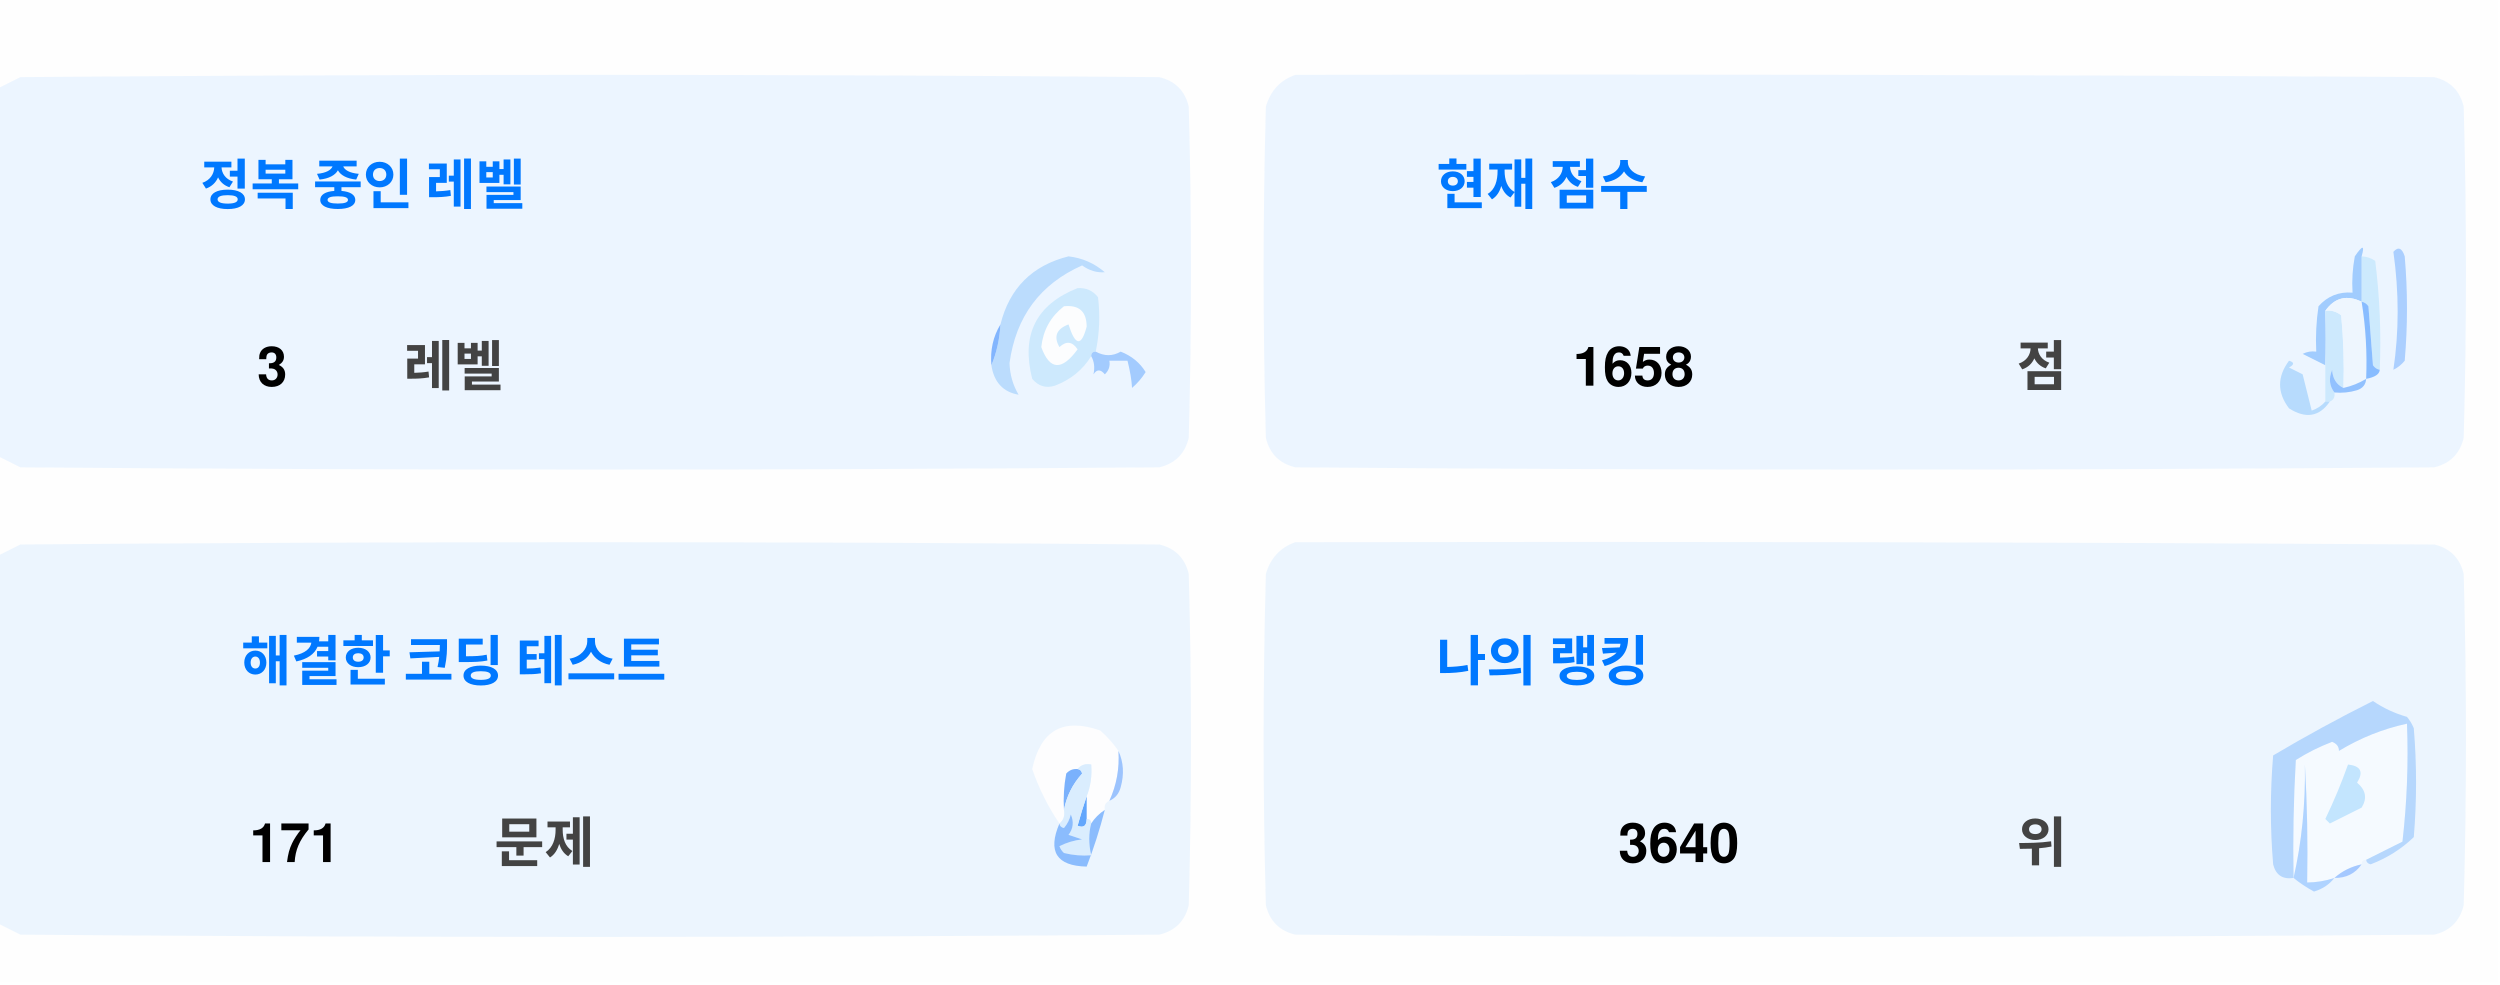
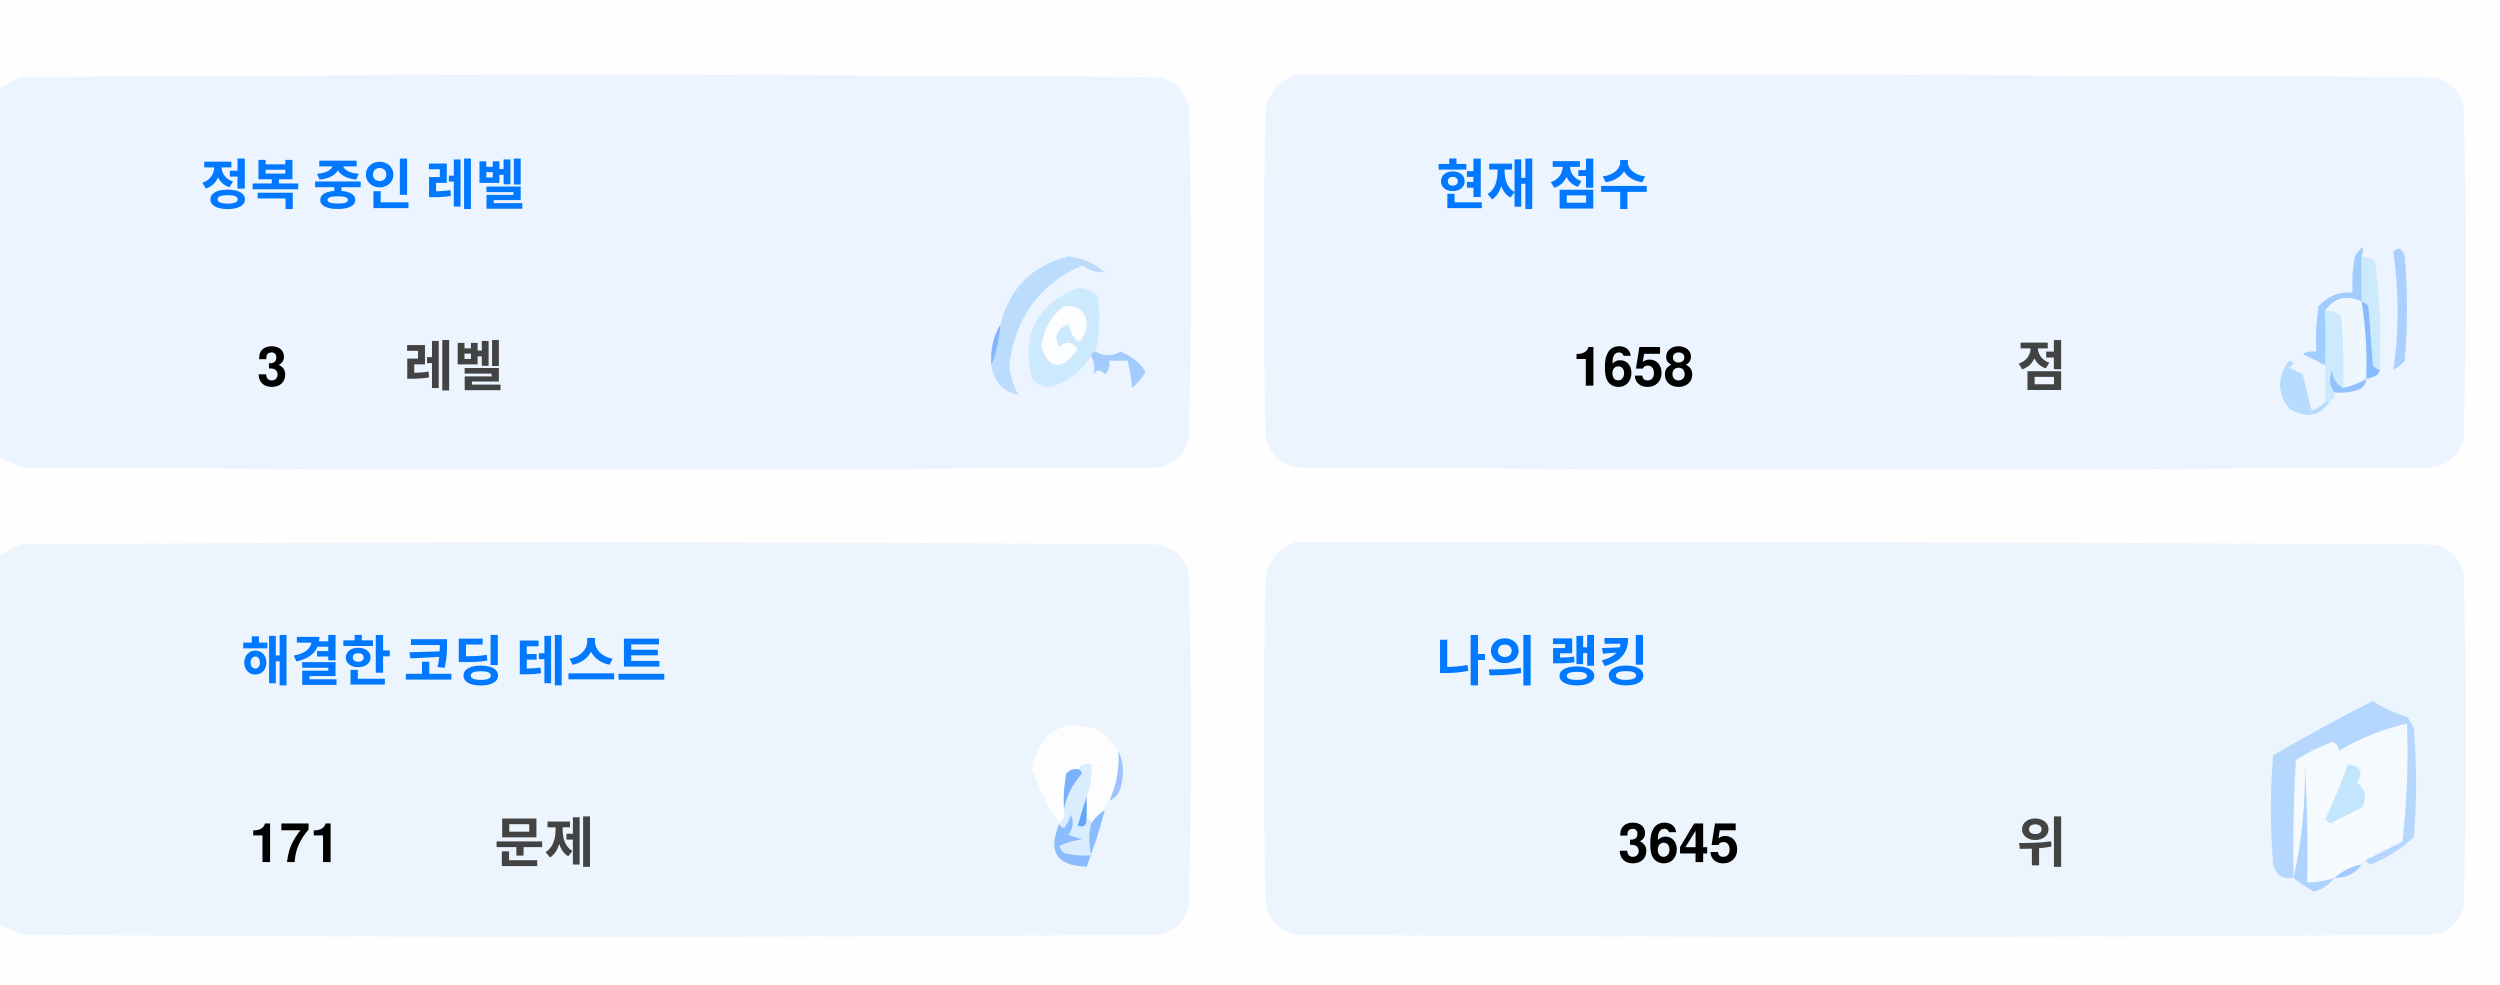
<svg xmlns="http://www.w3.org/2000/svg" version="1.1" width="551px" height="217px" style="shape-rendering:geometricPrecision; text-rendering:geometricPrecision; image-rendering:optimizeQuality; fill-rule:evenodd; clip-rule:evenodd">
  <style>.title {fill: #434343;font-size: 1rem;line-height: 1.5rem;font-weight: bold;font-family: -apple-system, BlinkMacSystemFont, Segoe UI, Helvetica, Arial, sans-serif, Apple Color Emoji, Segoe UI Emoji;}.desc {fill: #434343;font-size: 2.5rem;font-weight: bold;line-height: 1.5rem;font-family: -apple-system, BlinkMacSystemFont, Segoe UI, Helvetica, Arial, sans-serif, Apple Color Emoji, Segoe UI Emoji;}.desc-2 {fill: #434343;font-size: 1rem;font-weight: bold;line-height: 1.5rem;font-family: -apple-system, BlinkMacSystemFont, Segoe UI, Helvetica, Arial, sans-serif, Apple Color Emoji, Segoe UI Emoji;}.text, .desc {animation: twinkling 4s ease-in-out infinite;}@keyframes twinkling {40% { opacity: 1; }50% { opacity: 0.5; }60% { opacity: 1; }70% { opacity: 0.5; }80% { opacity: 1; }}</style>
  <g>
    <path style="opacity:1" fill="#fefefe" d="M -0.5,-0.5 C 183.167,-0.5 366.833,-0.5 550.5,-0.5C 550.5,71.833 550.5,144.167 550.5,216.5C 366.833,216.5 183.167,216.5 -0.5,216.5C -0.5,212.167 -0.5,207.833 -0.5,203.5C 1.14,204.32 2.807,205.153 4.5,206C 88.167,206.667 171.833,206.667 255.5,206C 259,205.167 261.167,203 262,199.5C 262.667,175.167 262.667,150.833 262,126.5C 261.167,123 259,120.833 255.5,120C 171.833,119.333 88.167,119.333 4.5,120C 2.807,120.847 1.14,121.68 -0.5,122.5C -0.5,115.167 -0.5,107.833 -0.5,100.5C 1.14,101.32 2.807,102.153 4.5,103C 88.167,103.667 171.833,103.667 255.5,103C 259,102.167 261.167,100 262,96.5C 262.667,72.167 262.667,47.833 262,23.5C 261.167,20 259,17.833 255.5,17C 171.833,16.333 88.167,16.333 4.5,17C 2.807,17.847 1.14,18.68 -0.5,19.5C -0.5,12.833 -0.5,6.167 -0.5,-0.5 Z" />
  </g>
  <g>
    <path style="opacity:1" fill="#ecf5ff" d="M -0.5,100.5 C -0.5,73.5 -0.5,46.5 -0.5,19.5C 1.14,18.68 2.807,17.847 4.5,17C 88.167,16.333 171.833,16.333 255.5,17C 259,17.833 261.167,20 262,23.5C 262.667,47.833 262.667,72.167 262,96.5C 261.167,100 259,102.167 255.5,103C 171.833,103.667 88.167,103.667 4.5,103C 2.807,102.153 1.14,101.32 -0.5,100.5 Z" />
  </g>
  <g>
    <path style="opacity:1" fill="#ecf5ff" d="M 285.5,16.5 C 369.167,16.333 452.834,16.5 536.5,17C 540,17.833 542.167,20 543,23.5C 543.667,47.833 543.667,72.167 543,96.5C 542.167,100 540,102.167 536.5,103C 452.833,103.667 369.167,103.667 285.5,103C 282,102.167 279.833,100 279,96.5C 278.333,72.167 278.333,47.833 279,23.5C 280.018,19.985 282.185,17.652 285.5,16.5 Z" />
  </g>
  <g>
    <path style="opacity:1" fill="#cdeafd" d="M 520.5,56.5 C 521.583,56.539 522.583,56.873 523.5,57.5C 524.498,65.472 524.831,73.472 524.5,81.5C 523.883,81.389 523.383,81.056 523,80.5C 522.667,76.167 522.333,71.833 522,67.5C 521.617,66.944 521.117,66.611 520.5,66.5C 520.5,63.167 520.5,59.833 520.5,56.5 Z" />
  </g>
  <g>
    <path style="opacity:1" fill="#abcfff" d="M 527.5,55.5 C 528.566,54.308 529.399,54.641 530,56.5C 530.667,64.167 530.667,71.833 530,79.5C 529.311,80.357 528.478,81.023 527.5,81.5C 528.758,73.08 528.758,64.414 527.5,55.5 Z" />
  </g>
  <g>
    <path style="opacity:1" fill="#bbdcfd" d="M 218.5,80.5 C 219.657,77.727 220.324,74.727 220.5,71.5C 222.49,63.51 227.49,58.51 235.5,56.5C 238.528,56.847 241.194,58.014 243.5,60C 241.744,60.141 240.078,59.641 238.5,58.5C 229.247,62.607 223.914,69.773 222.5,80C 222.565,82.526 223.232,84.859 224.5,87C 221.07,86.397 219.07,84.231 218.5,80.5 Z" />
  </g>
  <g>
    <path style="opacity:1" fill="#cde9fd" d="M 241.5,77.5 C 240.833,77.5 240.5,77.833 240.5,78.5C 238.628,81.529 235.961,83.695 232.5,85C 230.536,85.624 228.869,85.124 227.5,83.5C 225.021,73.791 228.354,67.124 237.5,63.5C 239.374,63.39 240.874,64.056 242,65.5C 242.497,69.524 242.331,73.524 241.5,77.5 Z" />
  </g>
  <g>
    <path style="opacity:1" fill="#fcfdfe" d="M 234.5,67.5 C 237.826,67.162 239.493,68.662 239.5,72C 238.334,76.434 237,76.267 235.5,71.5C 232.832,72.515 232.166,74.182 233.5,76.5C 235.017,75.089 236.351,75.256 237.5,77C 234.006,81.771 231.34,81.605 229.5,76.5C 229.904,72.771 231.571,69.771 234.5,67.5 Z" />
  </g>
  <g>
    <path style="opacity:1" fill="#a1ccfe" d="M 520.5,56.5 C 520.5,59.833 520.5,63.167 520.5,66.5C 517.238,64.922 514.572,65.589 512.5,68.5C 512.617,72.81 512.617,76.81 512.5,80.5C 510.86,79.68 509.193,78.847 507.5,78C 508.448,77.517 509.448,77.35 510.5,77.5C 510.335,74.15 510.502,70.817 511,67.5C 512.995,65.253 515.495,64.253 518.5,64.5C 518.336,61.813 518.503,59.146 519,56.5C 520.731,53.969 521.231,53.969 520.5,56.5 Z" />
  </g>
  <g>
    <path style="opacity:1" fill="#cde9fd" d="M 512.5,68.5 C 513.822,68.33 514.989,68.663 516,69.5C 516.499,74.823 516.666,80.156 516.5,85.5C 514.955,84.77 514.122,83.437 514,81.5C 513.22,83.387 513.387,85.054 514.5,86.5C 514.672,87.492 514.338,88.158 513.5,88.5C 513.167,88.5 512.833,88.5 512.5,88.5C 512.5,85.833 512.5,83.167 512.5,80.5C 512.617,76.81 512.617,72.81 512.5,68.5 Z" />
  </g>
  <g>
    <path style="opacity:1" fill="#eef6fe" d="M 520.5,66.5 C 521.407,72.106 521.74,77.773 521.5,83.5C 519.95,84.441 518.284,85.108 516.5,85.5C 516.666,80.156 516.499,74.823 516,69.5C 514.989,68.663 513.822,68.33 512.5,68.5C 514.572,65.589 517.238,64.922 520.5,66.5 Z" />
  </g>
  <g>
    <path style="opacity:1" fill="#88bcff" d="M 520.5,66.5 C 521.117,66.611 521.617,66.944 522,67.5C 522.333,71.833 522.667,76.167 523,80.5C 523.383,81.056 523.883,81.389 524.5,81.5C 524.445,82.469 523.445,83.136 521.5,83.5C 521.74,77.773 521.407,72.106 520.5,66.5 Z" />
  </g>
  <g>
    <path style="opacity:1" fill="#82b5fe" d="M 220.5,71.5 C 220.324,74.727 219.657,77.727 218.5,80.5C 218.215,77.171 218.882,74.171 220.5,71.5 Z" />
  </g>
  <g>
    <path style="opacity:1" fill="#a3cbfe" d="M 240.5,78.5 C 240.5,77.833 240.833,77.5 241.5,77.5C 243.391,78.536 245.224,78.536 247,77.5C 249.391,78.429 251.225,79.929 252.5,82C 251.681,83.319 250.681,84.486 249.5,85.5C 249.409,83.777 249.075,81.777 248.5,79.5C 247.167,79.5 245.833,79.5 244.5,79.5C 244.719,80.675 244.386,81.675 243.5,82.5C 242.575,81.359 241.741,81.359 241,82.5C 241.331,80.981 241.164,79.648 240.5,78.5 Z" />
  </g>
  <g>
    <path style="opacity:1" fill="#b7dbfd" d="M 512.5,88.5 C 512.833,88.5 513.167,88.5 513.5,88.5C 511.199,91.857 508.199,92.357 504.5,90C 501.872,86.535 501.872,83.035 504.5,79.5C 505.696,79.846 505.696,80.346 504.5,81C 505.5,81.5 506.5,82 507.5,82.5C 508.167,85.167 508.833,87.833 509.5,90.5C 510.739,90.058 511.739,89.391 512.5,88.5 Z" />
  </g>
  <g>
    <path style="opacity:1" fill="#92c1fe" d="M 516.5,85.5 C 518.284,85.108 519.95,84.441 521.5,83.5C 521.423,84.75 520.756,85.583 519.5,86C 517.866,86.493 516.199,86.66 514.5,86.5C 513.387,85.054 513.22,83.387 514,81.5C 514.122,83.437 514.955,84.77 516.5,85.5 Z" />
  </g>
  <g>
    <path style="opacity:1" fill="#ecf5fe" d="M -0.5,203.5 C -0.5,176.5 -0.5,149.5 -0.5,122.5C 1.14,121.68 2.807,120.847 4.5,120C 88.167,119.333 171.833,119.333 255.5,120C 259,120.833 261.167,123 262,126.5C 262.667,150.833 262.667,175.167 262,199.5C 261.167,203 259,205.167 255.5,206C 171.833,206.667 88.167,206.667 4.5,206C 2.807,205.153 1.14,204.32 -0.5,203.5 Z" />
  </g>
  <g>
    <path style="opacity:1" fill="#ecf5fe" d="M 285.5,119.5 C 369.167,119.333 452.834,119.5 536.5,120C 540,120.833 542.167,123 543,126.5C 543.667,150.833 543.667,175.167 543,199.5C 542.167,203 540,205.167 536.5,206C 452.833,206.667 369.167,206.667 285.5,206C 282,205.167 279.833,203 279,199.5C 278.333,175.167 278.333,150.833 279,126.5C 280.018,122.985 282.185,120.652 285.5,119.5 Z" />
  </g>
  <g>
    <path style="opacity:1" fill="#fdfdfe" d="M 246.5,165.5 C 246.758,169.367 246.092,173.034 244.5,176.5C 243.662,176.842 243.328,177.508 243.5,178.5C 242.272,179.306 241.272,180.306 240.5,181.5C 240.5,180.833 240.167,180.5 239.5,180.5C 239.5,178.833 239.5,177.167 239.5,175.5C 240.369,173.283 240.702,170.95 240.5,168.5C 239.209,168.263 238.209,168.596 237.5,169.5C 236.504,169.414 235.671,169.748 235,170.5C 234.503,173.146 234.336,175.813 234.5,178.5C 234.737,179.791 234.404,180.791 233.5,181.5C 230.986,177.806 228.986,173.806 227.5,169.5C 229.309,160.957 234.309,158.124 242.5,161C 244.07,162.397 245.404,163.897 246.5,165.5 Z" />
  </g>
  <g>
    <path style="opacity:1" fill="#f5faff" d="M 521.5,189.5 C 520.833,189.5 520.5,189.833 520.5,190.5C 518.181,190.992 516.181,191.992 514.5,193.5C 512.565,194.15 510.565,194.483 508.5,194.5C 508.666,185.827 508.5,177.16 508,168.5C 508.141,177.227 507.308,185.56 505.5,193.5C 505.334,184.827 505.5,176.16 506,167.5C 508.527,165.903 511.194,164.57 514,163.5C 515.011,163.892 515.511,164.559 515.5,165.5C 520.21,162.641 525.21,160.641 530.5,159.5C 530.831,168.192 530.498,176.859 529.5,185.5C 526.807,186.847 524.14,188.18 521.5,189.5 Z" />
  </g>
  <g>
    <path style="opacity:1" fill="#b6d7fd" d="M 521.5,189.5 C 524.14,188.18 526.807,186.847 529.5,185.5C 530.498,176.859 530.831,168.192 530.5,159.5C 525.21,160.641 520.21,162.641 515.5,165.5C 515.511,164.559 515.011,163.892 514,163.5C 511.194,164.57 508.527,165.903 506,167.5C 505.5,176.16 505.334,184.827 505.5,193.5C 503.089,193.863 501.589,192.863 501,190.5C 500.333,182.5 500.333,174.5 501,166.5C 508.173,162.246 515.507,158.246 523,154.5C 525.304,156.068 527.804,157.235 530.5,158C 531.126,158.75 531.626,159.584 532,160.5C 532.667,168.5 532.667,176.5 532,184.5C 529.292,187.111 526.125,189.111 522.5,190.5C 521.893,190.376 521.56,190.043 521.5,189.5 Z" />
  </g>
  <g>
    <path style="opacity:1" fill="#c3e5fe" d="M 517.5,168.5 C 520.317,168.801 520.984,170.134 519.5,172.5C 521.439,174.122 521.772,175.956 520.5,178C 518.167,179.167 515.833,180.333 513.5,181.5C 513.167,181.167 512.833,180.833 512.5,180.5C 514.414,176.515 516.081,172.515 517.5,168.5 Z" />
  </g>
  <g>
    <path style="opacity:1" fill="#7ab1fc" d="M 237.5,169.5 C 238.043,169.56 238.376,169.893 238.5,170.5C 236.395,172.836 235.062,175.503 234.5,178.5C 234.336,175.813 234.503,173.146 235,170.5C 235.671,169.748 236.504,169.414 237.5,169.5 Z" />
  </g>
  <g>
    <path style="opacity:1" fill="#afd3ff" d="M 514.5,193.5 C 513.378,194.947 511.878,195.947 510,196.5C 508.348,195.601 506.848,194.601 505.5,193.5C 507.308,185.56 508.141,177.227 508,168.5C 508.5,177.16 508.666,185.827 508.5,194.5C 510.565,194.483 512.565,194.15 514.5,193.5 Z" />
  </g>
  <g>
    <path style="opacity:1" fill="#9cc3fd" d="M 246.5,165.5 C 247.634,167.966 247.801,170.633 247,173.5C 246.623,174.942 245.79,175.942 244.5,176.5C 246.092,173.034 246.758,169.367 246.5,165.5 Z" />
  </g>
  <g>
    <path style="opacity:1" fill="#62a6fc" d="M 239.5,175.5 C 239.5,177.167 239.5,178.833 239.5,180.5C 239.483,182.028 238.816,182.528 237.5,182C 238.117,179.723 238.784,177.556 239.5,175.5 Z" />
  </g>
  <g>
    <path style="opacity:1" fill="#daedfe" d="M 237.5,169.5 C 238.209,168.596 239.209,168.263 240.5,168.5C 240.702,170.95 240.369,173.283 239.5,175.5C 238.784,177.556 238.117,179.723 237.5,182C 238.816,182.528 239.483,182.028 239.5,180.5C 240.167,180.5 240.5,180.833 240.5,181.5C 239.918,183.669 239.918,186.002 240.5,188.5C 238.473,188.662 236.473,188.495 234.5,188C 234.043,187.586 233.709,187.086 233.5,186.5C 235.078,185.702 236.744,185.202 238.5,185C 237.5,184.667 236.5,184.333 235.5,184C 236.554,182.612 236.72,181.112 236,179.5C 235.751,180.624 235.251,181.624 234.5,182.5C 233.893,182.376 233.56,182.043 233.5,181.5C 234.404,180.791 234.737,179.791 234.5,178.5C 235.062,175.503 236.395,172.836 238.5,170.5C 238.376,169.893 238.043,169.56 237.5,169.5 Z" />
  </g>
  <g>
    <path style="opacity:1" fill="#8bbcfd" d="M 243.5,178.5 C 242.395,182.803 241.062,186.969 239.5,191C 232.857,190.847 230.857,187.68 233.5,181.5C 233.56,182.043 233.893,182.376 234.5,182.5C 235.251,181.624 235.751,180.624 236,179.5C 236.72,181.112 236.554,182.612 235.5,184C 236.5,184.333 237.5,184.667 238.5,185C 236.744,185.202 235.078,185.702 233.5,186.5C 233.709,187.086 234.043,187.586 234.5,188C 236.473,188.495 238.473,188.662 240.5,188.5C 239.918,186.002 239.918,183.669 240.5,181.5C 241.272,180.306 242.272,179.306 243.5,178.5 Z" />
  </g>
  <g>
    <path style="opacity:1" fill="#a4c8ff" d="M 520.5,190.5 C 519.089,192.539 517.089,193.539 514.5,193.5C 516.181,191.992 518.181,190.992 520.5,190.5 Z" />
  </g>
  <text text-anchor="middle" x="80" y="45" class="title" style="fill:#0078ff;" stroke="#none" stroke-width="1">정복 중인 레벨</text>
  <text text-anchor="middle" x="60" y="85" class="desc" style="fill:#000000;" stroke="#none" stroke-width="1">3</text>
  <text text-anchor="middle" x="100" y="85" class="desc-2" style="fill:#434343;" stroke="#none" stroke-width="1">레벨</text>
  <text text-anchor="middle" x="340" y="45" class="title" style="fill:#0078ff;" stroke="#none" stroke-width="1">현재 점수</text>
  <text text-anchor="middle" x="360" y="85" class="desc" style="fill:#000000;" stroke="#none" stroke-width="1">1658</text>
  <text text-anchor="middle" x="450" y="85" class="desc-2" style="fill:#434343;" stroke="#none" stroke-width="1">점</text>
  <text text-anchor="middle" x="100" y="150" class="title" style="fill:#0078ff;" stroke="#none" stroke-width="1">해결한 코딩 테스트</text>
  <text text-anchor="middle" x="65" y="190" class="desc" style="fill:#000000;" stroke="#none" stroke-width="1">171</text>
  <text text-anchor="middle" x="120" y="190" class="desc-2" style="fill:#434343;" stroke="#none" stroke-width="1">문제</text>
  <text text-anchor="middle" x="340" y="150" class="title" style="fill:#0078ff;" stroke="#none" stroke-width="1">나의 랭킹</text>
-   <text text-anchor="middle" x="370" y="190" class="desc" style="fill:#000000;" stroke="#none" stroke-width="1">3640</text>
+   <text text-anchor="middle" x="370" y="190" class="desc" style="fill:#000000;" stroke="#none" stroke-width="1">3645</text>
  <text text-anchor="middle" x="450" y="190" class="desc-2" style="fill:#434343;" stroke="#none" stroke-width="1">위</text>
</svg>
